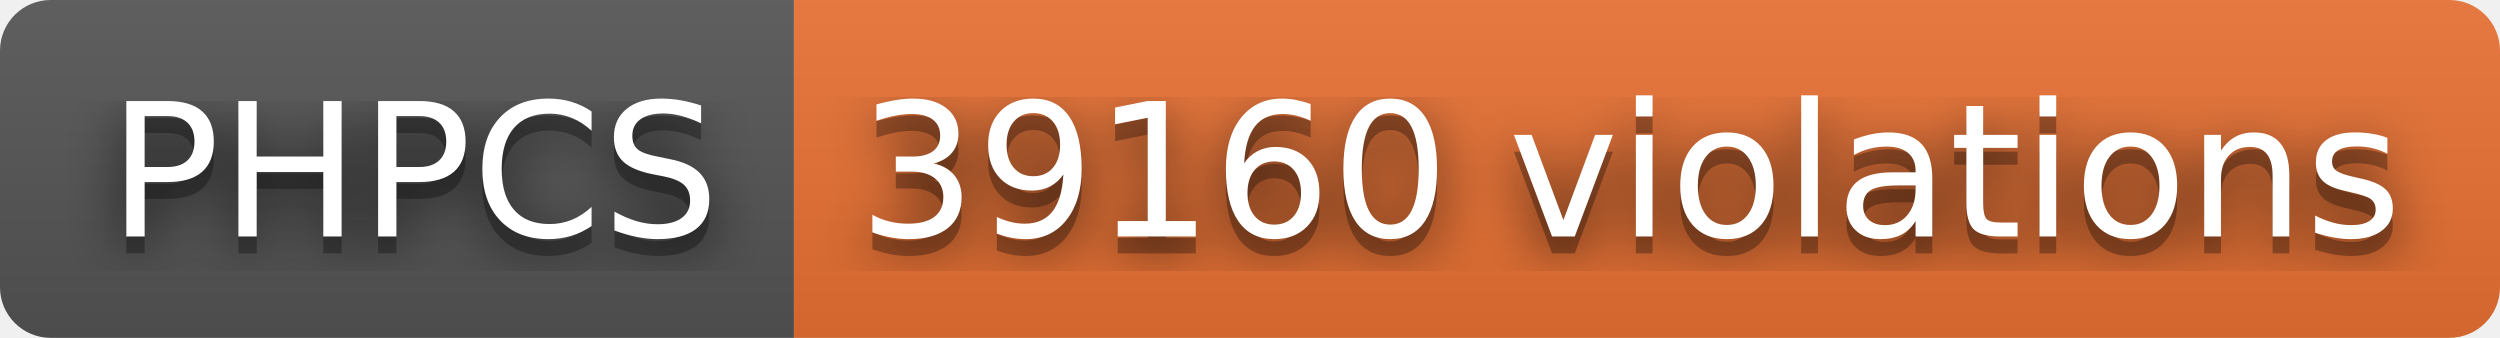
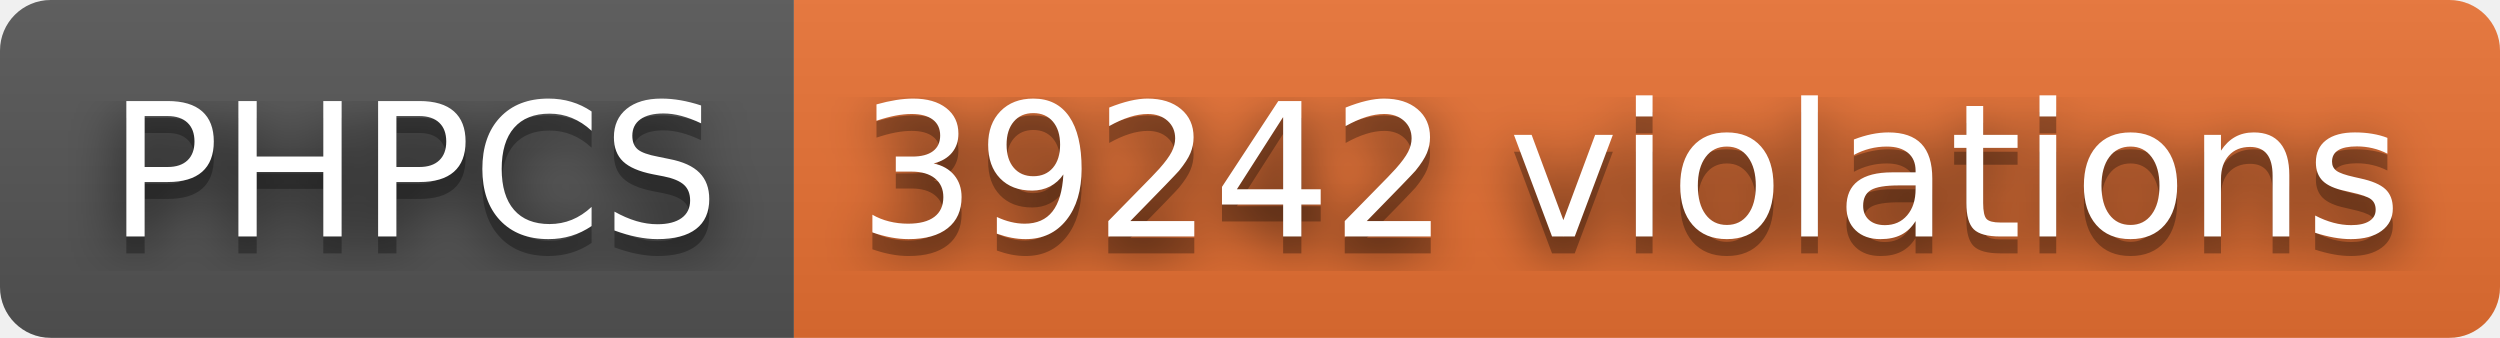
- <svg xmlns="http://www.w3.org/2000/svg" width="148" height="20" role="img" aria-label="PHPCS: 39160 violations">
+ <svg xmlns="http://www.w3.org/2000/svg" width="148" height="20" role="img" aria-label="PHPCS: 39242 violations">
  <filter id="blur">
    <feGaussianBlur stdDeviation="16" />
  </filter>
  <linearGradient id="s" x2="0" y2="100%">
    <stop offset="0" stop-color="#bbb" stop-opacity=".1" />
    <stop offset="1" stop-opacity=".1" />
  </linearGradient>
  <clipPath id="r">
    <rect width="148" height="20" rx="3" />
  </clipPath>
  <g clip-path="url(#r)">
    <rect width="47" height="20" fill="#555" />
    <rect x="47" width="101" height="20" fill="#ea7233" />
    <rect width="148" height="20" fill="url(#s)" />
  </g>
  <g fill="#fff" text-anchor="middle" font-family="Verdana,Geneva,DejaVu Sans,sans-serif" text-rendering="geometricPrecision" font-size="110">
    <g transform="scale(.1)">
      <g aria-hidden="true" fill="#010101">
        <text x="245" y="150" fill-opacity=".8" filter="url(#blur)" textLength="370">PHPCS</text>
        <text x="245" y="150" fill-opacity=".3" textLength="370">PHPCS</text>
      </g>
      <text x="245" y="140" textLength="370">PHPCS</text>
    </g>
    <g transform="scale(.1)">
      <g aria-hidden="true" fill="#010101">
-         <text x="965" y="150" fill-opacity=".8" filter="url(#blur)" textLength="910">39160 violations</text>
-         <text x="965" y="150" fill-opacity=".3" textLength="910">39160 violations</text>
+         <text x="965" y="150" fill-opacity=".8" filter="url(#blur)" textLength="910">39242 violations</text>
+         <text x="965" y="150" fill-opacity=".3" textLength="910">39242 violations</text>
      </g>
-       <text x="965" y="140" textLength="910">39160 violations</text>
+       <text x="965" y="140" textLength="910">39242 violations</text>
    </g>
  </g>
</svg>
